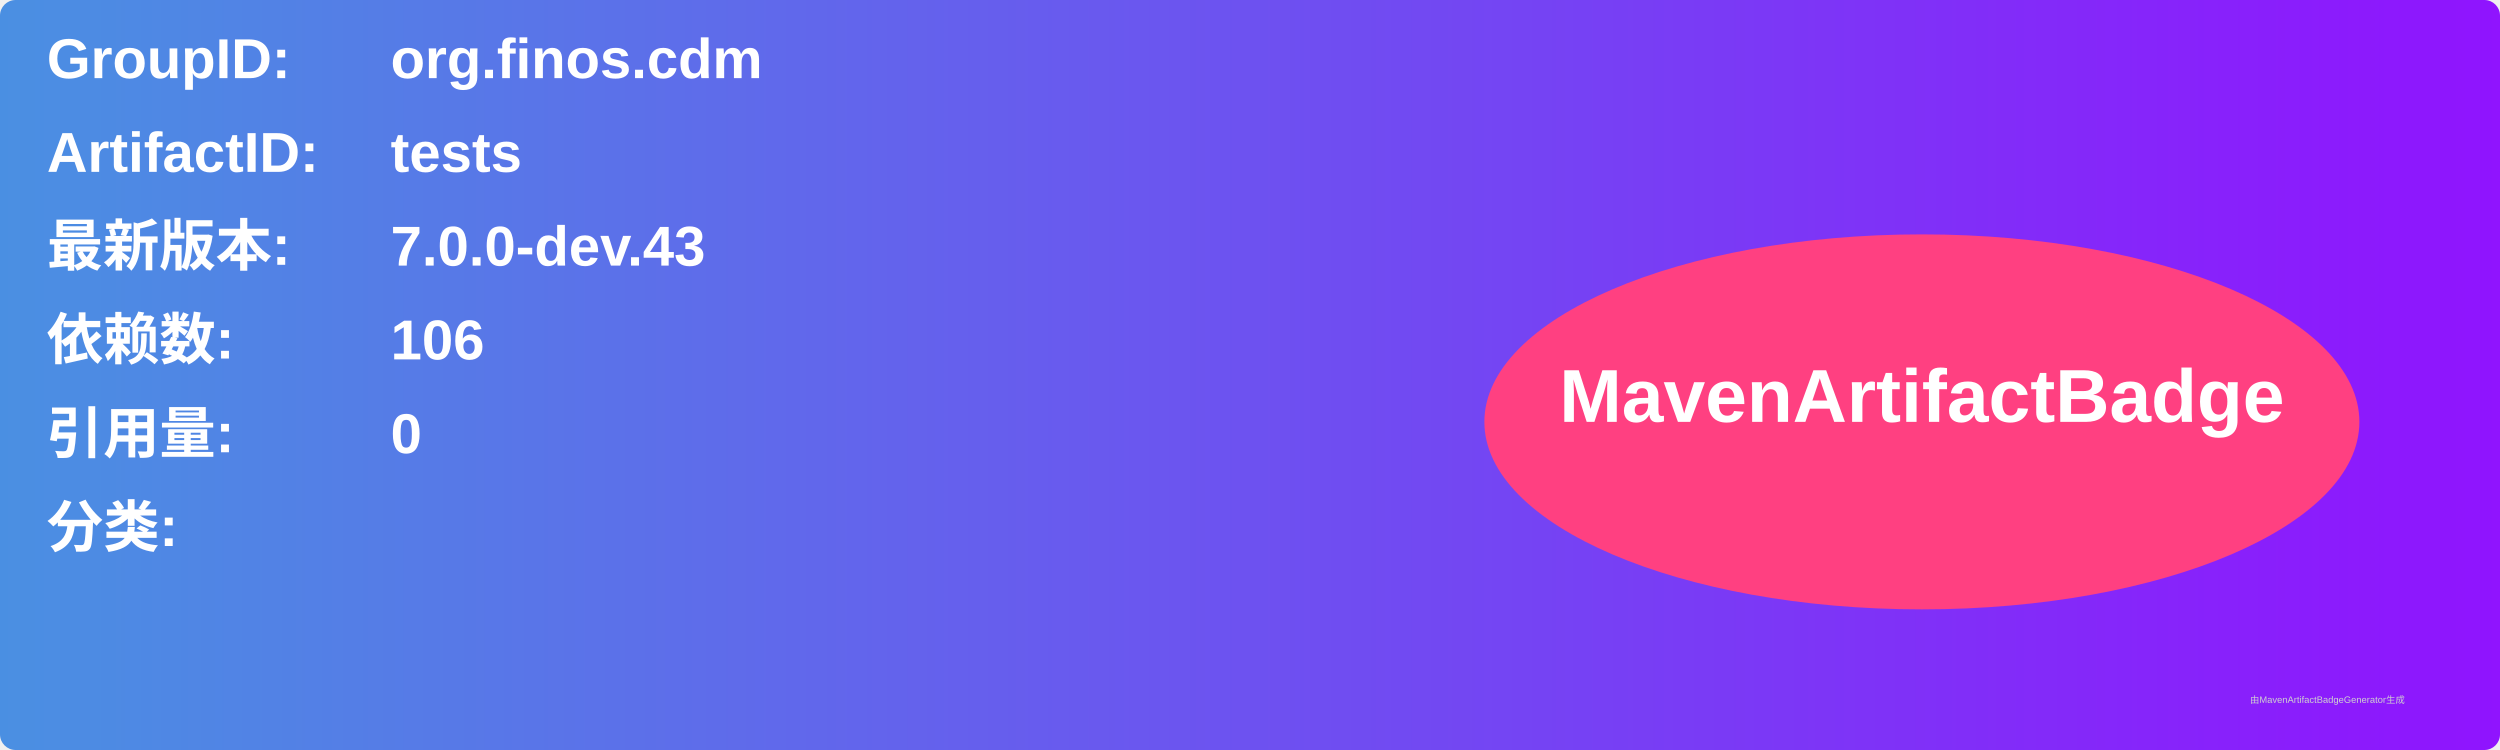
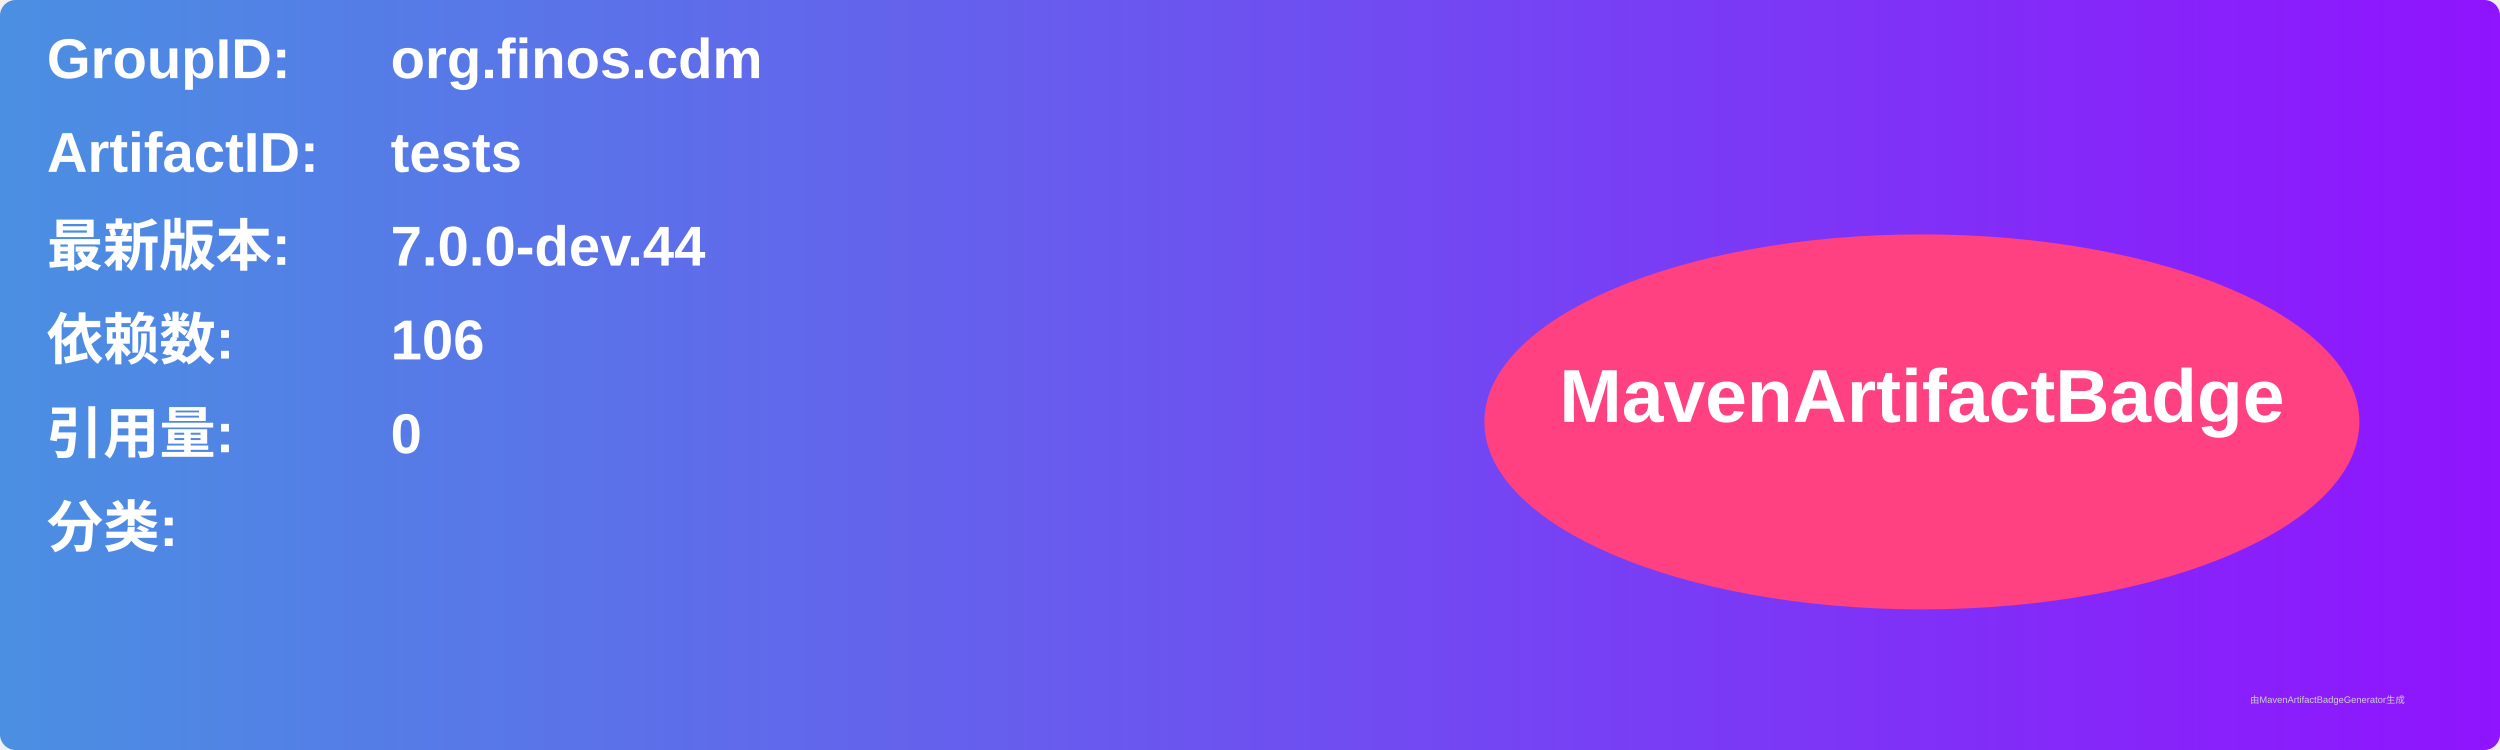
<svg xmlns="http://www.w3.org/2000/svg" width="800" height="240" viewBox="0 0 800 240">
  <linearGradient id="grad" x1="0%" y1="0%" x2="100%" y2="0%">
    <stop offset="0%" stop-color="#4a90e2" />
    <stop offset="100%" stop-color="#9013fe" />
  </linearGradient>
  <rect width="100%" height="100%" rx="5" ry="5" fill="url(#grad)" />
  <g transform="translate(15, 15)">
    <text x="0" y="10" font-family="Arial" font-size="18" fill="white" font-weight="bold" width="260">GroupID:</text>
    <text x="110" y="10" font-family="Arial" font-size="18" fill="white" font-weight="bold" width="460">org.finos.cdm</text>
    <text x="0" y="40" font-family="Arial" font-size="18" fill="white" font-weight="bold" width="260">ArtifactID:</text>
    <text x="110" y="40" font-family="Arial" font-size="18" fill="white" font-weight="bold" width="460">tests</text>
    <text x="0" y="70" font-family="Arial" font-size="18" fill="white" font-weight="bold">最新版本:</text>
    <text x="110" y="70" font-family="Arial" font-size="18" fill="white" font-weight="bold">
-       <tspan font-weight="bold">7.0.0-dev.43</tspan>
+       <tspan font-weight="bold">7.0.0-dev.44</tspan>
    </text>
    <text x="0" y="100" font-family="Arial" font-size="18" fill="white" font-weight="bold">依赖数: </text>
    <text x="110" y="100" font-family="Arial" font-size="18" fill="white">
      <tspan font-weight="bold">106</tspan>
    </text>
    <text x="0" y="130" font-family="Arial" font-size="18" fill="white" font-weight="bold">引用量: </text>
    <text x="110" y="130" font-family="Arial" font-size="18" fill="white">
      <tspan font-weight="bold">0</tspan>
    </text>
    <text x="0" y="160" font-family="Arial" font-size="18" fill="white" font-weight="bold">分类:</text>
    <text x="10" y="190" font-family="Arial" font-size="10" fill="white">
      <tspan font-weight="bold" />
    </text>
    <ellipse cx="600" cy="120" rx="140" ry="60" fill="#ff4081" />
    <text x="600" y="120" text-anchor="middle" font-family="Arial" font-size="24" fill="white" font-weight="bold">MavenArtifactBadge</text>
  </g>
  <text x="720" y="225" font-family="Arial" font-size="3" fill="#d0d0d0">由MavenArtifactBadgeGenerator生成</text>
</svg>
